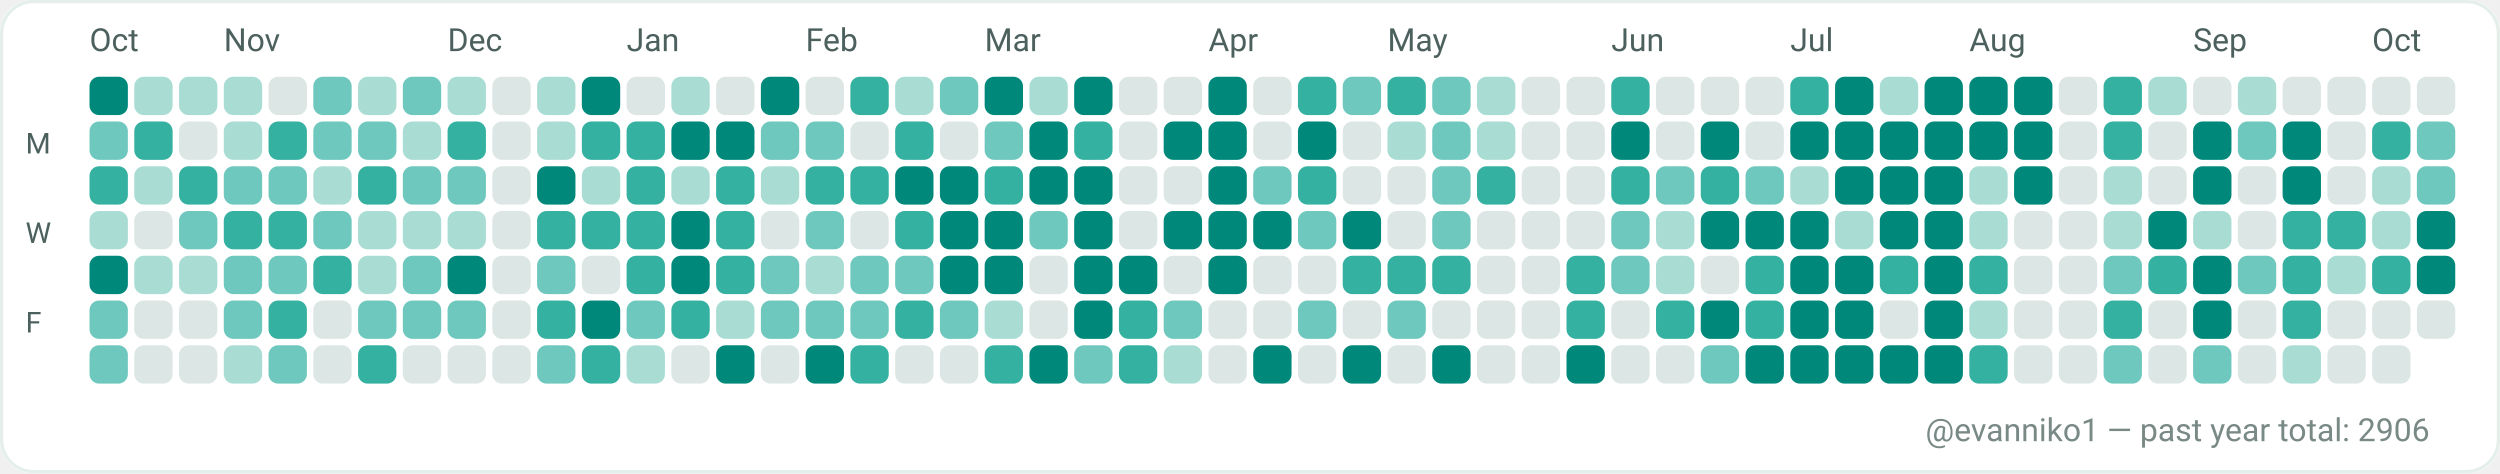
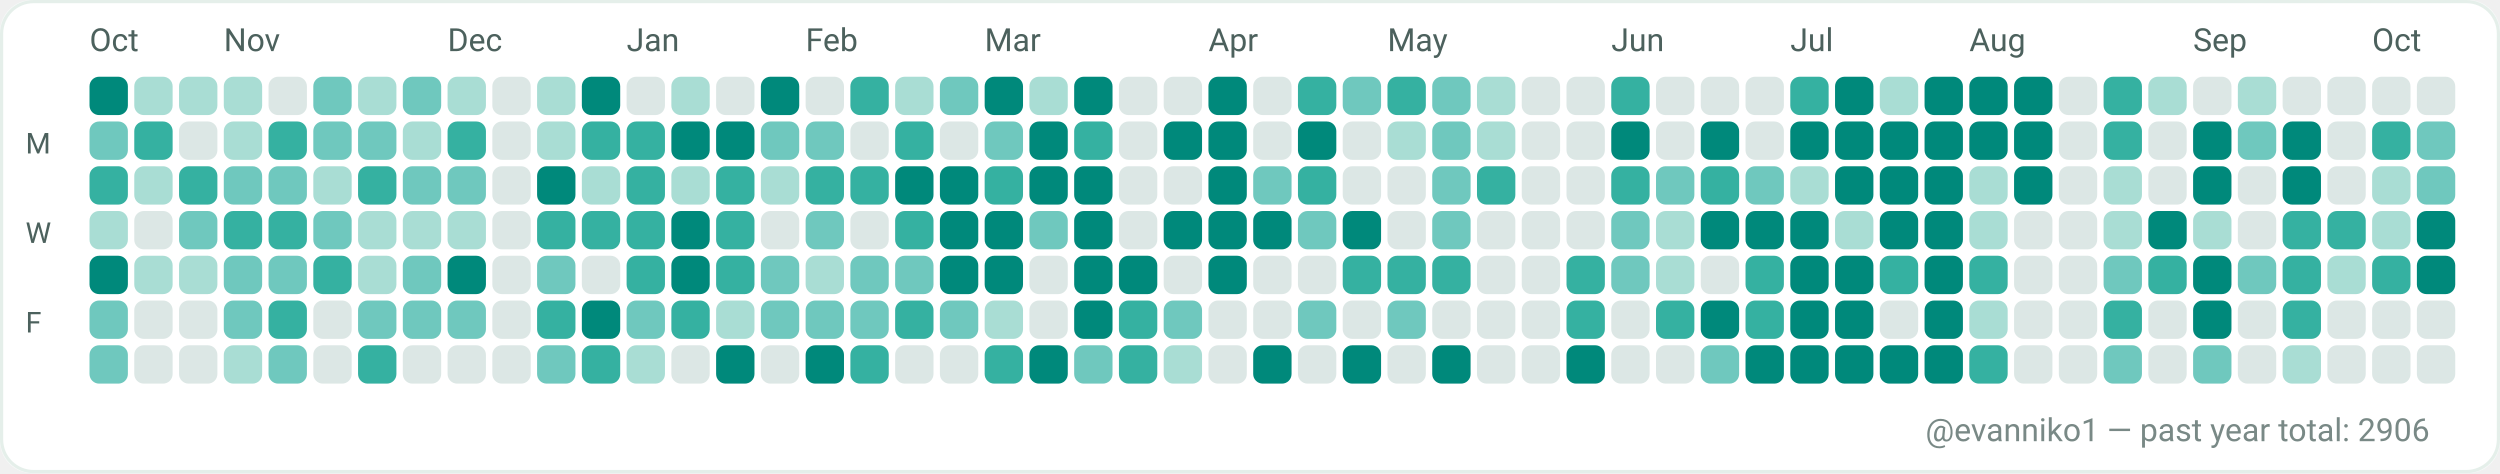
<svg xmlns="http://www.w3.org/2000/svg" width="782" height="148" viewBox="0 0 782 148" role="img" aria-label="GitHub contributions calendar for evanniko1">
  <rect x="0" y="0" width="782" height="148" rx="10" fill="#F7FAF9" />
  <rect x="0.5" y="0.5" width="781" height="147" rx="10" fill="#FFFFFF" stroke="#E5EFEA" stroke-width="1" />
  <text x="28" y="16" fill="#4C615D" font-family="ui-sans-serif, system-ui, -apple-system, Segoe UI, Roboto, Ubuntu, Cantarell, Noto Sans, Helvetica Neue, Arial" font-size="10" text-rendering="geometricPrecision">Oct</text>
  <text x="70" y="16" fill="#4C615D" font-family="ui-sans-serif, system-ui, -apple-system, Segoe UI, Roboto, Ubuntu, Cantarell, Noto Sans, Helvetica Neue, Arial" font-size="10" text-rendering="geometricPrecision">Nov</text>
  <text x="140" y="16" fill="#4C615D" font-family="ui-sans-serif, system-ui, -apple-system, Segoe UI, Roboto, Ubuntu, Cantarell, Noto Sans, Helvetica Neue, Arial" font-size="10" text-rendering="geometricPrecision">Dec</text>
  <text x="196" y="16" fill="#4C615D" font-family="ui-sans-serif, system-ui, -apple-system, Segoe UI, Roboto, Ubuntu, Cantarell, Noto Sans, Helvetica Neue, Arial" font-size="10" text-rendering="geometricPrecision">Jan</text>
  <text x="252" y="16" fill="#4C615D" font-family="ui-sans-serif, system-ui, -apple-system, Segoe UI, Roboto, Ubuntu, Cantarell, Noto Sans, Helvetica Neue, Arial" font-size="10" text-rendering="geometricPrecision">Feb</text>
  <text x="308" y="16" fill="#4C615D" font-family="ui-sans-serif, system-ui, -apple-system, Segoe UI, Roboto, Ubuntu, Cantarell, Noto Sans, Helvetica Neue, Arial" font-size="10" text-rendering="geometricPrecision">Mar</text>
  <text x="378" y="16" fill="#4C615D" font-family="ui-sans-serif, system-ui, -apple-system, Segoe UI, Roboto, Ubuntu, Cantarell, Noto Sans, Helvetica Neue, Arial" font-size="10" text-rendering="geometricPrecision">Apr</text>
  <text x="434" y="16" fill="#4C615D" font-family="ui-sans-serif, system-ui, -apple-system, Segoe UI, Roboto, Ubuntu, Cantarell, Noto Sans, Helvetica Neue, Arial" font-size="10" text-rendering="geometricPrecision">May</text>
  <text x="504" y="16" fill="#4C615D" font-family="ui-sans-serif, system-ui, -apple-system, Segoe UI, Roboto, Ubuntu, Cantarell, Noto Sans, Helvetica Neue, Arial" font-size="10" text-rendering="geometricPrecision">Jun</text>
  <text x="560" y="16" fill="#4C615D" font-family="ui-sans-serif, system-ui, -apple-system, Segoe UI, Roboto, Ubuntu, Cantarell, Noto Sans, Helvetica Neue, Arial" font-size="10" text-rendering="geometricPrecision">Jul</text>
  <text x="616" y="16" fill="#4C615D" font-family="ui-sans-serif, system-ui, -apple-system, Segoe UI, Roboto, Ubuntu, Cantarell, Noto Sans, Helvetica Neue, Arial" font-size="10" text-rendering="geometricPrecision">Aug</text>
  <text x="686" y="16" fill="#4C615D" font-family="ui-sans-serif, system-ui, -apple-system, Segoe UI, Roboto, Ubuntu, Cantarell, Noto Sans, Helvetica Neue, Arial" font-size="10" text-rendering="geometricPrecision">Sep</text>
  <text x="742" y="16" fill="#4C615D" font-family="ui-sans-serif, system-ui, -apple-system, Segoe UI, Roboto, Ubuntu, Cantarell, Noto Sans, Helvetica Neue, Arial" font-size="10" text-rendering="geometricPrecision">Oct</text>
  <text x="8" y="48" fill="#4C615D" font-family="ui-sans-serif, system-ui, -apple-system, Segoe UI, Roboto, Ubuntu, Cantarell, Noto Sans, Helvetica Neue, Arial" font-size="9" text-rendering="geometricPrecision">M</text>
  <text x="8" y="76" fill="#4C615D" font-family="ui-sans-serif, system-ui, -apple-system, Segoe UI, Roboto, Ubuntu, Cantarell, Noto Sans, Helvetica Neue, Arial" font-size="9" text-rendering="geometricPrecision">W</text>
  <text x="8" y="104" fill="#4C615D" font-family="ui-sans-serif, system-ui, -apple-system, Segoe UI, Roboto, Ubuntu, Cantarell, Noto Sans, Helvetica Neue, Arial" font-size="9" text-rendering="geometricPrecision">F</text>
  <g>
    <rect x="28" y="24" width="12" height="12" rx="3" fill="#00897B" />
  </g>
  <g>
    <rect x="28" y="38" width="12" height="12" rx="3" fill="#6FC8BE" />
  </g>
  <g>
    <rect x="28" y="52" width="12" height="12" rx="3" fill="#35B1A1" />
  </g>
  <g>
    <rect x="28" y="66" width="12" height="12" rx="3" fill="#A9DDD4" />
  </g>
  <g>
    <rect x="28" y="80" width="12" height="12" rx="3" fill="#00897B" />
  </g>
  <g>
    <rect x="28" y="94" width="12" height="12" rx="3" fill="#6FC8BE" />
  </g>
  <g>
    <rect x="28" y="108" width="12" height="12" rx="3" fill="#6FC8BE" />
  </g>
  <g>
    <rect x="42" y="24" width="12" height="12" rx="3" fill="#A9DDD4" />
  </g>
  <g>
    <rect x="42" y="38" width="12" height="12" rx="3" fill="#35B1A1" />
  </g>
  <g>
    <rect x="42" y="52" width="12" height="12" rx="3" fill="#A9DDD4" />
  </g>
  <g>
    <rect x="42" y="66" width="12" height="12" rx="3" fill="#DCE7E5" />
  </g>
  <g>
    <rect x="42" y="80" width="12" height="12" rx="3" fill="#A9DDD4" />
  </g>
  <g>
    <rect x="42" y="94" width="12" height="12" rx="3" fill="#DCE7E5" />
  </g>
  <g>
    <rect x="42" y="108" width="12" height="12" rx="3" fill="#DCE7E5" />
  </g>
  <g>
    <rect x="56" y="24" width="12" height="12" rx="3" fill="#A9DDD4" />
  </g>
  <g>
    <rect x="56" y="38" width="12" height="12" rx="3" fill="#DCE7E5" />
  </g>
  <g>
    <rect x="56" y="52" width="12" height="12" rx="3" fill="#35B1A1" />
  </g>
  <g>
    <rect x="56" y="66" width="12" height="12" rx="3" fill="#6FC8BE" />
  </g>
  <g>
    <rect x="56" y="80" width="12" height="12" rx="3" fill="#A9DDD4" />
  </g>
  <g>
    <rect x="56" y="94" width="12" height="12" rx="3" fill="#DCE7E5" />
  </g>
  <g>
    <rect x="56" y="108" width="12" height="12" rx="3" fill="#DCE7E5" />
  </g>
  <g>
    <rect x="70" y="24" width="12" height="12" rx="3" fill="#A9DDD4" />
  </g>
  <g>
    <rect x="70" y="38" width="12" height="12" rx="3" fill="#A9DDD4" />
  </g>
  <g>
    <rect x="70" y="52" width="12" height="12" rx="3" fill="#6FC8BE" />
  </g>
  <g>
    <rect x="70" y="66" width="12" height="12" rx="3" fill="#35B1A1" />
  </g>
  <g>
    <rect x="70" y="80" width="12" height="12" rx="3" fill="#6FC8BE" />
  </g>
  <g>
    <rect x="70" y="94" width="12" height="12" rx="3" fill="#6FC8BE" />
  </g>
  <g>
    <rect x="70" y="108" width="12" height="12" rx="3" fill="#A9DDD4" />
  </g>
  <g>
    <rect x="84" y="24" width="12" height="12" rx="3" fill="#DCE7E5" />
  </g>
  <g>
    <rect x="84" y="38" width="12" height="12" rx="3" fill="#35B1A1" />
  </g>
  <g>
    <rect x="84" y="52" width="12" height="12" rx="3" fill="#6FC8BE" />
  </g>
  <g>
    <rect x="84" y="66" width="12" height="12" rx="3" fill="#35B1A1" />
  </g>
  <g>
    <rect x="84" y="80" width="12" height="12" rx="3" fill="#6FC8BE" />
  </g>
  <g>
    <rect x="84" y="94" width="12" height="12" rx="3" fill="#35B1A1" />
  </g>
  <g>
    <rect x="84" y="108" width="12" height="12" rx="3" fill="#6FC8BE" />
  </g>
  <g>
    <rect x="98" y="24" width="12" height="12" rx="3" fill="#6FC8BE" />
  </g>
  <g>
    <rect x="98" y="38" width="12" height="12" rx="3" fill="#6FC8BE" />
  </g>
  <g>
    <rect x="98" y="52" width="12" height="12" rx="3" fill="#A9DDD4" />
  </g>
  <g>
    <rect x="98" y="66" width="12" height="12" rx="3" fill="#6FC8BE" />
  </g>
  <g>
    <rect x="98" y="80" width="12" height="12" rx="3" fill="#35B1A1" />
  </g>
  <g>
    <rect x="98" y="94" width="12" height="12" rx="3" fill="#DCE7E5" />
  </g>
  <g>
    <rect x="98" y="108" width="12" height="12" rx="3" fill="#DCE7E5" />
  </g>
  <g>
    <rect x="112" y="24" width="12" height="12" rx="3" fill="#A9DDD4" />
  </g>
  <g>
    <rect x="112" y="38" width="12" height="12" rx="3" fill="#6FC8BE" />
  </g>
  <g>
    <rect x="112" y="52" width="12" height="12" rx="3" fill="#35B1A1" />
  </g>
  <g>
    <rect x="112" y="66" width="12" height="12" rx="3" fill="#A9DDD4" />
  </g>
  <g>
    <rect x="112" y="80" width="12" height="12" rx="3" fill="#A9DDD4" />
  </g>
  <g>
    <rect x="112" y="94" width="12" height="12" rx="3" fill="#6FC8BE" />
  </g>
  <g>
    <rect x="112" y="108" width="12" height="12" rx="3" fill="#35B1A1" />
  </g>
  <g>
    <rect x="126" y="24" width="12" height="12" rx="3" fill="#6FC8BE" />
  </g>
  <g>
    <rect x="126" y="38" width="12" height="12" rx="3" fill="#A9DDD4" />
  </g>
  <g>
    <rect x="126" y="52" width="12" height="12" rx="3" fill="#6FC8BE" />
  </g>
  <g>
    <rect x="126" y="66" width="12" height="12" rx="3" fill="#A9DDD4" />
  </g>
  <g>
    <rect x="126" y="80" width="12" height="12" rx="3" fill="#6FC8BE" />
  </g>
  <g>
    <rect x="126" y="94" width="12" height="12" rx="3" fill="#6FC8BE" />
  </g>
  <g>
    <rect x="126" y="108" width="12" height="12" rx="3" fill="#DCE7E5" />
  </g>
  <g>
    <rect x="140" y="24" width="12" height="12" rx="3" fill="#A9DDD4" />
  </g>
  <g>
    <rect x="140" y="38" width="12" height="12" rx="3" fill="#35B1A1" />
  </g>
  <g>
    <rect x="140" y="52" width="12" height="12" rx="3" fill="#6FC8BE" />
  </g>
  <g>
    <rect x="140" y="66" width="12" height="12" rx="3" fill="#A9DDD4" />
  </g>
  <g>
    <rect x="140" y="80" width="12" height="12" rx="3" fill="#00897B" />
  </g>
  <g>
    <rect x="140" y="94" width="12" height="12" rx="3" fill="#6FC8BE" />
  </g>
  <g>
    <rect x="140" y="108" width="12" height="12" rx="3" fill="#DCE7E5" />
  </g>
  <g>
    <rect x="154" y="24" width="12" height="12" rx="3" fill="#DCE7E5" />
  </g>
  <g>
    <rect x="154" y="38" width="12" height="12" rx="3" fill="#DCE7E5" />
  </g>
  <g>
    <rect x="154" y="52" width="12" height="12" rx="3" fill="#DCE7E5" />
  </g>
  <g>
    <rect x="154" y="66" width="12" height="12" rx="3" fill="#DCE7E5" />
  </g>
  <g>
    <rect x="154" y="80" width="12" height="12" rx="3" fill="#DCE7E5" />
  </g>
  <g>
    <rect x="154" y="94" width="12" height="12" rx="3" fill="#DCE7E5" />
  </g>
  <g>
    <rect x="154" y="108" width="12" height="12" rx="3" fill="#DCE7E5" />
  </g>
  <g>
    <rect x="168" y="24" width="12" height="12" rx="3" fill="#A9DDD4" />
  </g>
  <g>
    <rect x="168" y="38" width="12" height="12" rx="3" fill="#A9DDD4" />
  </g>
  <g>
    <rect x="168" y="52" width="12" height="12" rx="3" fill="#00897B" />
  </g>
  <g>
    <rect x="168" y="66" width="12" height="12" rx="3" fill="#35B1A1" />
  </g>
  <g>
    <rect x="168" y="80" width="12" height="12" rx="3" fill="#6FC8BE" />
  </g>
  <g>
    <rect x="168" y="94" width="12" height="12" rx="3" fill="#35B1A1" />
  </g>
  <g>
    <rect x="168" y="108" width="12" height="12" rx="3" fill="#6FC8BE" />
  </g>
  <g>
    <rect x="182" y="24" width="12" height="12" rx="3" fill="#00897B" />
  </g>
  <g>
    <rect x="182" y="38" width="12" height="12" rx="3" fill="#35B1A1" />
  </g>
  <g>
    <rect x="182" y="52" width="12" height="12" rx="3" fill="#A9DDD4" />
  </g>
  <g>
    <rect x="182" y="66" width="12" height="12" rx="3" fill="#35B1A1" />
  </g>
  <g>
    <rect x="182" y="80" width="12" height="12" rx="3" fill="#DCE7E5" />
  </g>
  <g>
    <rect x="182" y="94" width="12" height="12" rx="3" fill="#00897B" />
  </g>
  <g>
    <rect x="182" y="108" width="12" height="12" rx="3" fill="#35B1A1" />
  </g>
  <g>
    <rect x="196" y="24" width="12" height="12" rx="3" fill="#DCE7E5" />
  </g>
  <g>
    <rect x="196" y="38" width="12" height="12" rx="3" fill="#35B1A1" />
  </g>
  <g>
    <rect x="196" y="52" width="12" height="12" rx="3" fill="#35B1A1" />
  </g>
  <g>
    <rect x="196" y="66" width="12" height="12" rx="3" fill="#35B1A1" />
  </g>
  <g>
    <rect x="196" y="80" width="12" height="12" rx="3" fill="#35B1A1" />
  </g>
  <g>
    <rect x="196" y="94" width="12" height="12" rx="3" fill="#6FC8BE" />
  </g>
  <g>
    <rect x="196" y="108" width="12" height="12" rx="3" fill="#A9DDD4" />
  </g>
  <g>
    <rect x="210" y="24" width="12" height="12" rx="3" fill="#A9DDD4" />
  </g>
  <g>
    <rect x="210" y="38" width="12" height="12" rx="3" fill="#00897B" />
  </g>
  <g>
    <rect x="210" y="52" width="12" height="12" rx="3" fill="#A9DDD4" />
  </g>
  <g>
    <rect x="210" y="66" width="12" height="12" rx="3" fill="#00897B" />
  </g>
  <g>
    <rect x="210" y="80" width="12" height="12" rx="3" fill="#00897B" />
  </g>
  <g>
    <rect x="210" y="94" width="12" height="12" rx="3" fill="#35B1A1" />
  </g>
  <g>
    <rect x="210" y="108" width="12" height="12" rx="3" fill="#DCE7E5" />
  </g>
  <g>
    <rect x="224" y="24" width="12" height="12" rx="3" fill="#DCE7E5" />
  </g>
  <g>
    <rect x="224" y="38" width="12" height="12" rx="3" fill="#00897B" />
  </g>
  <g>
    <rect x="224" y="52" width="12" height="12" rx="3" fill="#35B1A1" />
  </g>
  <g>
    <rect x="224" y="66" width="12" height="12" rx="3" fill="#35B1A1" />
  </g>
  <g>
    <rect x="224" y="80" width="12" height="12" rx="3" fill="#35B1A1" />
  </g>
  <g>
    <rect x="224" y="94" width="12" height="12" rx="3" fill="#A9DDD4" />
  </g>
  <g>
    <rect x="224" y="108" width="12" height="12" rx="3" fill="#00897B" />
  </g>
  <g>
    <rect x="238" y="24" width="12" height="12" rx="3" fill="#00897B" />
  </g>
  <g>
    <rect x="238" y="38" width="12" height="12" rx="3" fill="#6FC8BE" />
  </g>
  <g>
    <rect x="238" y="52" width="12" height="12" rx="3" fill="#A9DDD4" />
  </g>
  <g>
    <rect x="238" y="66" width="12" height="12" rx="3" fill="#DCE7E5" />
  </g>
  <g>
    <rect x="238" y="80" width="12" height="12" rx="3" fill="#6FC8BE" />
  </g>
  <g>
    <rect x="238" y="94" width="12" height="12" rx="3" fill="#6FC8BE" />
  </g>
  <g>
    <rect x="238" y="108" width="12" height="12" rx="3" fill="#DCE7E5" />
  </g>
  <g>
    <rect x="252" y="24" width="12" height="12" rx="3" fill="#DCE7E5" />
  </g>
  <g>
    <rect x="252" y="38" width="12" height="12" rx="3" fill="#6FC8BE" />
  </g>
  <g>
    <rect x="252" y="52" width="12" height="12" rx="3" fill="#35B1A1" />
  </g>
  <g>
    <rect x="252" y="66" width="12" height="12" rx="3" fill="#6FC8BE" />
  </g>
  <g>
    <rect x="252" y="80" width="12" height="12" rx="3" fill="#A9DDD4" />
  </g>
  <g>
    <rect x="252" y="94" width="12" height="12" rx="3" fill="#6FC8BE" />
  </g>
  <g>
    <rect x="252" y="108" width="12" height="12" rx="3" fill="#00897B" />
  </g>
  <g>
    <rect x="266" y="24" width="12" height="12" rx="3" fill="#35B1A1" />
  </g>
  <g>
    <rect x="266" y="38" width="12" height="12" rx="3" fill="#DCE7E5" />
  </g>
  <g>
    <rect x="266" y="52" width="12" height="12" rx="3" fill="#35B1A1" />
  </g>
  <g>
    <rect x="266" y="66" width="12" height="12" rx="3" fill="#DCE7E5" />
  </g>
  <g>
    <rect x="266" y="80" width="12" height="12" rx="3" fill="#6FC8BE" />
  </g>
  <g>
    <rect x="266" y="94" width="12" height="12" rx="3" fill="#6FC8BE" />
  </g>
  <g>
    <rect x="266" y="108" width="12" height="12" rx="3" fill="#35B1A1" />
  </g>
  <g>
    <rect x="280" y="24" width="12" height="12" rx="3" fill="#A9DDD4" />
  </g>
  <g>
    <rect x="280" y="38" width="12" height="12" rx="3" fill="#35B1A1" />
  </g>
  <g>
    <rect x="280" y="52" width="12" height="12" rx="3" fill="#00897B" />
  </g>
  <g>
    <rect x="280" y="66" width="12" height="12" rx="3" fill="#35B1A1" />
  </g>
  <g>
    <rect x="280" y="80" width="12" height="12" rx="3" fill="#6FC8BE" />
  </g>
  <g>
    <rect x="280" y="94" width="12" height="12" rx="3" fill="#35B1A1" />
  </g>
  <g>
    <rect x="280" y="108" width="12" height="12" rx="3" fill="#DCE7E5" />
  </g>
  <g>
    <rect x="294" y="24" width="12" height="12" rx="3" fill="#6FC8BE" />
  </g>
  <g>
    <rect x="294" y="38" width="12" height="12" rx="3" fill="#DCE7E5" />
  </g>
  <g>
    <rect x="294" y="52" width="12" height="12" rx="3" fill="#00897B" />
  </g>
  <g>
    <rect x="294" y="66" width="12" height="12" rx="3" fill="#00897B" />
  </g>
  <g>
    <rect x="294" y="80" width="12" height="12" rx="3" fill="#00897B" />
  </g>
  <g>
    <rect x="294" y="94" width="12" height="12" rx="3" fill="#6FC8BE" />
  </g>
  <g>
    <rect x="294" y="108" width="12" height="12" rx="3" fill="#DCE7E5" />
  </g>
  <g>
    <rect x="308" y="24" width="12" height="12" rx="3" fill="#00897B" />
  </g>
  <g>
    <rect x="308" y="38" width="12" height="12" rx="3" fill="#6FC8BE" />
  </g>
  <g>
    <rect x="308" y="52" width="12" height="12" rx="3" fill="#35B1A1" />
  </g>
  <g>
    <rect x="308" y="66" width="12" height="12" rx="3" fill="#00897B" />
  </g>
  <g>
    <rect x="308" y="80" width="12" height="12" rx="3" fill="#00897B" />
  </g>
  <g>
    <rect x="308" y="94" width="12" height="12" rx="3" fill="#A9DDD4" />
  </g>
  <g>
    <rect x="308" y="108" width="12" height="12" rx="3" fill="#35B1A1" />
  </g>
  <g>
    <rect x="322" y="24" width="12" height="12" rx="3" fill="#A9DDD4" />
  </g>
  <g>
    <rect x="322" y="38" width="12" height="12" rx="3" fill="#00897B" />
  </g>
  <g>
    <rect x="322" y="52" width="12" height="12" rx="3" fill="#00897B" />
  </g>
  <g>
    <rect x="322" y="66" width="12" height="12" rx="3" fill="#6FC8BE" />
  </g>
  <g>
    <rect x="322" y="80" width="12" height="12" rx="3" fill="#DCE7E5" />
  </g>
  <g>
    <rect x="322" y="94" width="12" height="12" rx="3" fill="#DCE7E5" />
  </g>
  <g>
    <rect x="322" y="108" width="12" height="12" rx="3" fill="#00897B" />
  </g>
  <g>
    <rect x="336" y="24" width="12" height="12" rx="3" fill="#00897B" />
  </g>
  <g>
    <rect x="336" y="38" width="12" height="12" rx="3" fill="#35B1A1" />
  </g>
  <g>
    <rect x="336" y="52" width="12" height="12" rx="3" fill="#00897B" />
  </g>
  <g>
    <rect x="336" y="66" width="12" height="12" rx="3" fill="#00897B" />
  </g>
  <g>
    <rect x="336" y="80" width="12" height="12" rx="3" fill="#00897B" />
  </g>
  <g>
    <rect x="336" y="94" width="12" height="12" rx="3" fill="#00897B" />
  </g>
  <g>
    <rect x="336" y="108" width="12" height="12" rx="3" fill="#6FC8BE" />
  </g>
  <g>
    <rect x="350" y="24" width="12" height="12" rx="3" fill="#DCE7E5" />
  </g>
  <g>
    <rect x="350" y="38" width="12" height="12" rx="3" fill="#DCE7E5" />
  </g>
  <g>
    <rect x="350" y="52" width="12" height="12" rx="3" fill="#DCE7E5" />
  </g>
  <g>
    <rect x="350" y="66" width="12" height="12" rx="3" fill="#DCE7E5" />
  </g>
  <g>
    <rect x="350" y="80" width="12" height="12" rx="3" fill="#00897B" />
  </g>
  <g>
    <rect x="350" y="94" width="12" height="12" rx="3" fill="#35B1A1" />
  </g>
  <g>
    <rect x="350" y="108" width="12" height="12" rx="3" fill="#35B1A1" />
  </g>
  <g>
    <rect x="364" y="24" width="12" height="12" rx="3" fill="#DCE7E5" />
  </g>
  <g>
    <rect x="364" y="38" width="12" height="12" rx="3" fill="#00897B" />
  </g>
  <g>
    <rect x="364" y="52" width="12" height="12" rx="3" fill="#DCE7E5" />
  </g>
  <g>
    <rect x="364" y="66" width="12" height="12" rx="3" fill="#00897B" />
  </g>
  <g>
    <rect x="364" y="80" width="12" height="12" rx="3" fill="#DCE7E5" />
  </g>
  <g>
    <rect x="364" y="94" width="12" height="12" rx="3" fill="#6FC8BE" />
  </g>
  <g>
    <rect x="364" y="108" width="12" height="12" rx="3" fill="#A9DDD4" />
  </g>
  <g>
    <rect x="378" y="24" width="12" height="12" rx="3" fill="#00897B" />
  </g>
  <g>
    <rect x="378" y="38" width="12" height="12" rx="3" fill="#00897B" />
  </g>
  <g>
    <rect x="378" y="52" width="12" height="12" rx="3" fill="#00897B" />
  </g>
  <g>
    <rect x="378" y="66" width="12" height="12" rx="3" fill="#00897B" />
  </g>
  <g>
    <rect x="378" y="80" width="12" height="12" rx="3" fill="#00897B" />
  </g>
  <g>
    <rect x="378" y="94" width="12" height="12" rx="3" fill="#DCE7E5" />
  </g>
  <g>
    <rect x="378" y="108" width="12" height="12" rx="3" fill="#DCE7E5" />
  </g>
  <g>
    <rect x="392" y="24" width="12" height="12" rx="3" fill="#DCE7E5" />
  </g>
  <g>
    <rect x="392" y="38" width="12" height="12" rx="3" fill="#DCE7E5" />
  </g>
  <g>
    <rect x="392" y="52" width="12" height="12" rx="3" fill="#6FC8BE" />
  </g>
  <g>
    <rect x="392" y="66" width="12" height="12" rx="3" fill="#00897B" />
  </g>
  <g>
    <rect x="392" y="80" width="12" height="12" rx="3" fill="#DCE7E5" />
  </g>
  <g>
    <rect x="392" y="94" width="12" height="12" rx="3" fill="#DCE7E5" />
  </g>
  <g>
    <rect x="392" y="108" width="12" height="12" rx="3" fill="#00897B" />
  </g>
  <g>
    <rect x="406" y="24" width="12" height="12" rx="3" fill="#35B1A1" />
  </g>
  <g>
    <rect x="406" y="38" width="12" height="12" rx="3" fill="#00897B" />
  </g>
  <g>
    <rect x="406" y="52" width="12" height="12" rx="3" fill="#35B1A1" />
  </g>
  <g>
    <rect x="406" y="66" width="12" height="12" rx="3" fill="#6FC8BE" />
  </g>
  <g>
    <rect x="406" y="80" width="12" height="12" rx="3" fill="#DCE7E5" />
  </g>
  <g>
    <rect x="406" y="94" width="12" height="12" rx="3" fill="#6FC8BE" />
  </g>
  <g>
    <rect x="406" y="108" width="12" height="12" rx="3" fill="#DCE7E5" />
  </g>
  <g>
    <rect x="420" y="24" width="12" height="12" rx="3" fill="#6FC8BE" />
  </g>
  <g>
    <rect x="420" y="38" width="12" height="12" rx="3" fill="#DCE7E5" />
  </g>
  <g>
    <rect x="420" y="52" width="12" height="12" rx="3" fill="#DCE7E5" />
  </g>
  <g>
    <rect x="420" y="66" width="12" height="12" rx="3" fill="#00897B" />
  </g>
  <g>
    <rect x="420" y="80" width="12" height="12" rx="3" fill="#35B1A1" />
  </g>
  <g>
    <rect x="420" y="94" width="12" height="12" rx="3" fill="#DCE7E5" />
  </g>
  <g>
    <rect x="420" y="108" width="12" height="12" rx="3" fill="#00897B" />
  </g>
  <g>
    <rect x="434" y="24" width="12" height="12" rx="3" fill="#35B1A1" />
  </g>
  <g>
    <rect x="434" y="38" width="12" height="12" rx="3" fill="#A9DDD4" />
  </g>
  <g>
    <rect x="434" y="52" width="12" height="12" rx="3" fill="#DCE7E5" />
  </g>
  <g>
    <rect x="434" y="66" width="12" height="12" rx="3" fill="#DCE7E5" />
  </g>
  <g>
    <rect x="434" y="80" width="12" height="12" rx="3" fill="#35B1A1" />
  </g>
  <g>
    <rect x="434" y="94" width="12" height="12" rx="3" fill="#6FC8BE" />
  </g>
  <g>
    <rect x="434" y="108" width="12" height="12" rx="3" fill="#DCE7E5" />
  </g>
  <g>
    <rect x="448" y="24" width="12" height="12" rx="3" fill="#6FC8BE" />
  </g>
  <g>
    <rect x="448" y="38" width="12" height="12" rx="3" fill="#6FC8BE" />
  </g>
  <g>
    <rect x="448" y="52" width="12" height="12" rx="3" fill="#6FC8BE" />
  </g>
  <g>
    <rect x="448" y="66" width="12" height="12" rx="3" fill="#6FC8BE" />
  </g>
  <g>
    <rect x="448" y="80" width="12" height="12" rx="3" fill="#35B1A1" />
  </g>
  <g>
    <rect x="448" y="94" width="12" height="12" rx="3" fill="#DCE7E5" />
  </g>
  <g>
    <rect x="448" y="108" width="12" height="12" rx="3" fill="#00897B" />
  </g>
  <g>
    <rect x="462" y="24" width="12" height="12" rx="3" fill="#A9DDD4" />
  </g>
  <g>
    <rect x="462" y="38" width="12" height="12" rx="3" fill="#A9DDD4" />
  </g>
  <g>
    <rect x="462" y="52" width="12" height="12" rx="3" fill="#35B1A1" />
  </g>
  <g>
    <rect x="462" y="66" width="12" height="12" rx="3" fill="#DCE7E5" />
  </g>
  <g>
    <rect x="462" y="80" width="12" height="12" rx="3" fill="#DCE7E5" />
  </g>
  <g>
    <rect x="462" y="94" width="12" height="12" rx="3" fill="#DCE7E5" />
  </g>
  <g>
    <rect x="462" y="108" width="12" height="12" rx="3" fill="#DCE7E5" />
  </g>
  <g>
    <rect x="476" y="24" width="12" height="12" rx="3" fill="#DCE7E5" />
  </g>
  <g>
    <rect x="476" y="38" width="12" height="12" rx="3" fill="#DCE7E5" />
  </g>
  <g>
    <rect x="476" y="52" width="12" height="12" rx="3" fill="#DCE7E5" />
  </g>
  <g>
    <rect x="476" y="66" width="12" height="12" rx="3" fill="#DCE7E5" />
  </g>
  <g>
    <rect x="476" y="80" width="12" height="12" rx="3" fill="#DCE7E5" />
  </g>
  <g>
    <rect x="476" y="94" width="12" height="12" rx="3" fill="#DCE7E5" />
  </g>
  <g>
    <rect x="476" y="108" width="12" height="12" rx="3" fill="#DCE7E5" />
  </g>
  <g>
    <rect x="490" y="24" width="12" height="12" rx="3" fill="#DCE7E5" />
  </g>
  <g>
    <rect x="490" y="38" width="12" height="12" rx="3" fill="#DCE7E5" />
  </g>
  <g>
    <rect x="490" y="52" width="12" height="12" rx="3" fill="#DCE7E5" />
  </g>
  <g>
    <rect x="490" y="66" width="12" height="12" rx="3" fill="#DCE7E5" />
  </g>
  <g>
    <rect x="490" y="80" width="12" height="12" rx="3" fill="#35B1A1" />
  </g>
  <g>
    <rect x="490" y="94" width="12" height="12" rx="3" fill="#35B1A1" />
  </g>
  <g>
    <rect x="490" y="108" width="12" height="12" rx="3" fill="#00897B" />
  </g>
  <g>
    <rect x="504" y="24" width="12" height="12" rx="3" fill="#35B1A1" />
  </g>
  <g>
    <rect x="504" y="38" width="12" height="12" rx="3" fill="#00897B" />
  </g>
  <g>
    <rect x="504" y="52" width="12" height="12" rx="3" fill="#35B1A1" />
  </g>
  <g>
    <rect x="504" y="66" width="12" height="12" rx="3" fill="#6FC8BE" />
  </g>
  <g>
    <rect x="504" y="80" width="12" height="12" rx="3" fill="#6FC8BE" />
  </g>
  <g>
    <rect x="504" y="94" width="12" height="12" rx="3" fill="#DCE7E5" />
  </g>
  <g>
    <rect x="504" y="108" width="12" height="12" rx="3" fill="#DCE7E5" />
  </g>
  <g>
    <rect x="518" y="24" width="12" height="12" rx="3" fill="#DCE7E5" />
  </g>
  <g>
    <rect x="518" y="38" width="12" height="12" rx="3" fill="#DCE7E5" />
  </g>
  <g>
    <rect x="518" y="52" width="12" height="12" rx="3" fill="#6FC8BE" />
  </g>
  <g>
    <rect x="518" y="66" width="12" height="12" rx="3" fill="#A9DDD4" />
  </g>
  <g>
    <rect x="518" y="80" width="12" height="12" rx="3" fill="#A9DDD4" />
  </g>
  <g>
    <rect x="518" y="94" width="12" height="12" rx="3" fill="#35B1A1" />
  </g>
  <g>
    <rect x="518" y="108" width="12" height="12" rx="3" fill="#DCE7E5" />
  </g>
  <g>
    <rect x="532" y="24" width="12" height="12" rx="3" fill="#DCE7E5" />
  </g>
  <g>
    <rect x="532" y="38" width="12" height="12" rx="3" fill="#00897B" />
  </g>
  <g>
    <rect x="532" y="52" width="12" height="12" rx="3" fill="#35B1A1" />
  </g>
  <g>
    <rect x="532" y="66" width="12" height="12" rx="3" fill="#00897B" />
  </g>
  <g>
    <rect x="532" y="80" width="12" height="12" rx="3" fill="#DCE7E5" />
  </g>
  <g>
    <rect x="532" y="94" width="12" height="12" rx="3" fill="#00897B" />
  </g>
  <g>
    <rect x="532" y="108" width="12" height="12" rx="3" fill="#6FC8BE" />
  </g>
  <g>
    <rect x="546" y="24" width="12" height="12" rx="3" fill="#DCE7E5" />
  </g>
  <g>
    <rect x="546" y="38" width="12" height="12" rx="3" fill="#DCE7E5" />
  </g>
  <g>
    <rect x="546" y="52" width="12" height="12" rx="3" fill="#6FC8BE" />
  </g>
  <g>
    <rect x="546" y="66" width="12" height="12" rx="3" fill="#00897B" />
  </g>
  <g>
    <rect x="546" y="80" width="12" height="12" rx="3" fill="#35B1A1" />
  </g>
  <g>
    <rect x="546" y="94" width="12" height="12" rx="3" fill="#35B1A1" />
  </g>
  <g>
    <rect x="546" y="108" width="12" height="12" rx="3" fill="#00897B" />
  </g>
  <g>
    <rect x="560" y="24" width="12" height="12" rx="3" fill="#35B1A1" />
  </g>
  <g>
    <rect x="560" y="38" width="12" height="12" rx="3" fill="#00897B" />
  </g>
  <g>
    <rect x="560" y="52" width="12" height="12" rx="3" fill="#A9DDD4" />
  </g>
  <g>
    <rect x="560" y="66" width="12" height="12" rx="3" fill="#00897B" />
  </g>
  <g>
    <rect x="560" y="80" width="12" height="12" rx="3" fill="#00897B" />
  </g>
  <g>
    <rect x="560" y="94" width="12" height="12" rx="3" fill="#00897B" />
  </g>
  <g>
    <rect x="560" y="108" width="12" height="12" rx="3" fill="#00897B" />
  </g>
  <g>
    <rect x="574" y="24" width="12" height="12" rx="3" fill="#00897B" />
  </g>
  <g>
    <rect x="574" y="38" width="12" height="12" rx="3" fill="#00897B" />
  </g>
  <g>
    <rect x="574" y="52" width="12" height="12" rx="3" fill="#00897B" />
  </g>
  <g>
    <rect x="574" y="66" width="12" height="12" rx="3" fill="#A9DDD4" />
  </g>
  <g>
    <rect x="574" y="80" width="12" height="12" rx="3" fill="#00897B" />
  </g>
  <g>
    <rect x="574" y="94" width="12" height="12" rx="3" fill="#00897B" />
  </g>
  <g>
    <rect x="574" y="108" width="12" height="12" rx="3" fill="#00897B" />
  </g>
  <g>
    <rect x="588" y="24" width="12" height="12" rx="3" fill="#A9DDD4" />
  </g>
  <g>
    <rect x="588" y="38" width="12" height="12" rx="3" fill="#00897B" />
  </g>
  <g>
    <rect x="588" y="52" width="12" height="12" rx="3" fill="#00897B" />
  </g>
  <g>
    <rect x="588" y="66" width="12" height="12" rx="3" fill="#00897B" />
  </g>
  <g>
    <rect x="588" y="80" width="12" height="12" rx="3" fill="#35B1A1" />
  </g>
  <g>
    <rect x="588" y="94" width="12" height="12" rx="3" fill="#DCE7E5" />
  </g>
  <g>
    <rect x="588" y="108" width="12" height="12" rx="3" fill="#00897B" />
  </g>
  <g>
    <rect x="602" y="24" width="12" height="12" rx="3" fill="#00897B" />
  </g>
  <g>
    <rect x="602" y="38" width="12" height="12" rx="3" fill="#00897B" />
  </g>
  <g>
    <rect x="602" y="52" width="12" height="12" rx="3" fill="#00897B" />
  </g>
  <g>
    <rect x="602" y="66" width="12" height="12" rx="3" fill="#00897B" />
  </g>
  <g>
    <rect x="602" y="80" width="12" height="12" rx="3" fill="#00897B" />
  </g>
  <g>
    <rect x="602" y="94" width="12" height="12" rx="3" fill="#00897B" />
  </g>
  <g>
    <rect x="602" y="108" width="12" height="12" rx="3" fill="#00897B" />
  </g>
  <g>
    <rect x="616" y="24" width="12" height="12" rx="3" fill="#00897B" />
  </g>
  <g>
    <rect x="616" y="38" width="12" height="12" rx="3" fill="#00897B" />
  </g>
  <g>
    <rect x="616" y="52" width="12" height="12" rx="3" fill="#A9DDD4" />
  </g>
  <g>
    <rect x="616" y="66" width="12" height="12" rx="3" fill="#A9DDD4" />
  </g>
  <g>
    <rect x="616" y="80" width="12" height="12" rx="3" fill="#35B1A1" />
  </g>
  <g>
    <rect x="616" y="94" width="12" height="12" rx="3" fill="#A9DDD4" />
  </g>
  <g>
    <rect x="616" y="108" width="12" height="12" rx="3" fill="#35B1A1" />
  </g>
  <g>
    <rect x="630" y="24" width="12" height="12" rx="3" fill="#00897B" />
  </g>
  <g>
    <rect x="630" y="38" width="12" height="12" rx="3" fill="#00897B" />
  </g>
  <g>
    <rect x="630" y="52" width="12" height="12" rx="3" fill="#00897B" />
  </g>
  <g>
    <rect x="630" y="66" width="12" height="12" rx="3" fill="#DCE7E5" />
  </g>
  <g>
    <rect x="630" y="80" width="12" height="12" rx="3" fill="#DCE7E5" />
  </g>
  <g>
    <rect x="630" y="94" width="12" height="12" rx="3" fill="#DCE7E5" />
  </g>
  <g>
    <rect x="630" y="108" width="12" height="12" rx="3" fill="#DCE7E5" />
  </g>
  <g>
    <rect x="644" y="24" width="12" height="12" rx="3" fill="#DCE7E5" />
  </g>
  <g>
    <rect x="644" y="38" width="12" height="12" rx="3" fill="#DCE7E5" />
  </g>
  <g>
    <rect x="644" y="52" width="12" height="12" rx="3" fill="#DCE7E5" />
  </g>
  <g>
    <rect x="644" y="66" width="12" height="12" rx="3" fill="#DCE7E5" />
  </g>
  <g>
    <rect x="644" y="80" width="12" height="12" rx="3" fill="#DCE7E5" />
  </g>
  <g>
    <rect x="644" y="94" width="12" height="12" rx="3" fill="#DCE7E5" />
  </g>
  <g>
    <rect x="644" y="108" width="12" height="12" rx="3" fill="#DCE7E5" />
  </g>
  <g>
    <rect x="658" y="24" width="12" height="12" rx="3" fill="#35B1A1" />
  </g>
  <g>
    <rect x="658" y="38" width="12" height="12" rx="3" fill="#35B1A1" />
  </g>
  <g>
    <rect x="658" y="52" width="12" height="12" rx="3" fill="#A9DDD4" />
  </g>
  <g>
    <rect x="658" y="66" width="12" height="12" rx="3" fill="#A9DDD4" />
  </g>
  <g>
    <rect x="658" y="80" width="12" height="12" rx="3" fill="#6FC8BE" />
  </g>
  <g>
    <rect x="658" y="94" width="12" height="12" rx="3" fill="#35B1A1" />
  </g>
  <g>
    <rect x="658" y="108" width="12" height="12" rx="3" fill="#6FC8BE" />
  </g>
  <g>
    <rect x="672" y="24" width="12" height="12" rx="3" fill="#A9DDD4" />
  </g>
  <g>
    <rect x="672" y="38" width="12" height="12" rx="3" fill="#DCE7E5" />
  </g>
  <g>
    <rect x="672" y="52" width="12" height="12" rx="3" fill="#DCE7E5" />
  </g>
  <g>
    <rect x="672" y="66" width="12" height="12" rx="3" fill="#00897B" />
  </g>
  <g>
    <rect x="672" y="80" width="12" height="12" rx="3" fill="#35B1A1" />
  </g>
  <g>
    <rect x="672" y="94" width="12" height="12" rx="3" fill="#DCE7E5" />
  </g>
  <g>
    <rect x="672" y="108" width="12" height="12" rx="3" fill="#DCE7E5" />
  </g>
  <g>
    <rect x="686" y="24" width="12" height="12" rx="3" fill="#DCE7E5" />
  </g>
  <g>
    <rect x="686" y="38" width="12" height="12" rx="3" fill="#00897B" />
  </g>
  <g>
    <rect x="686" y="52" width="12" height="12" rx="3" fill="#00897B" />
  </g>
  <g>
    <rect x="686" y="66" width="12" height="12" rx="3" fill="#A9DDD4" />
  </g>
  <g>
    <rect x="686" y="80" width="12" height="12" rx="3" fill="#00897B" />
  </g>
  <g>
    <rect x="686" y="94" width="12" height="12" rx="3" fill="#00897B" />
  </g>
  <g>
    <rect x="686" y="108" width="12" height="12" rx="3" fill="#6FC8BE" />
  </g>
  <g>
    <rect x="700" y="24" width="12" height="12" rx="3" fill="#A9DDD4" />
  </g>
  <g>
    <rect x="700" y="38" width="12" height="12" rx="3" fill="#6FC8BE" />
  </g>
  <g>
    <rect x="700" y="52" width="12" height="12" rx="3" fill="#DCE7E5" />
  </g>
  <g>
    <rect x="700" y="66" width="12" height="12" rx="3" fill="#DCE7E5" />
  </g>
  <g>
    <rect x="700" y="80" width="12" height="12" rx="3" fill="#6FC8BE" />
  </g>
  <g>
    <rect x="700" y="94" width="12" height="12" rx="3" fill="#DCE7E5" />
  </g>
  <g>
    <rect x="700" y="108" width="12" height="12" rx="3" fill="#DCE7E5" />
  </g>
  <g>
    <rect x="714" y="24" width="12" height="12" rx="3" fill="#DCE7E5" />
  </g>
  <g>
    <rect x="714" y="38" width="12" height="12" rx="3" fill="#00897B" />
  </g>
  <g>
    <rect x="714" y="52" width="12" height="12" rx="3" fill="#00897B" />
  </g>
  <g>
    <rect x="714" y="66" width="12" height="12" rx="3" fill="#35B1A1" />
  </g>
  <g>
    <rect x="714" y="80" width="12" height="12" rx="3" fill="#35B1A1" />
  </g>
  <g>
    <rect x="714" y="94" width="12" height="12" rx="3" fill="#35B1A1" />
  </g>
  <g>
    <rect x="714" y="108" width="12" height="12" rx="3" fill="#A9DDD4" />
  </g>
  <g>
    <rect x="728" y="24" width="12" height="12" rx="3" fill="#DCE7E5" />
  </g>
  <g>
    <rect x="728" y="38" width="12" height="12" rx="3" fill="#DCE7E5" />
  </g>
  <g>
    <rect x="728" y="52" width="12" height="12" rx="3" fill="#DCE7E5" />
  </g>
  <g>
    <rect x="728" y="66" width="12" height="12" rx="3" fill="#35B1A1" />
  </g>
  <g>
    <rect x="728" y="80" width="12" height="12" rx="3" fill="#A9DDD4" />
  </g>
  <g>
    <rect x="728" y="94" width="12" height="12" rx="3" fill="#DCE7E5" />
  </g>
  <g>
    <rect x="728" y="108" width="12" height="12" rx="3" fill="#DCE7E5" />
  </g>
  <g>
    <rect x="742" y="24" width="12" height="12" rx="3" fill="#DCE7E5" />
  </g>
  <g>
    <rect x="742" y="38" width="12" height="12" rx="3" fill="#35B1A1" />
  </g>
  <g>
    <rect x="742" y="52" width="12" height="12" rx="3" fill="#A9DDD4" />
  </g>
  <g>
    <rect x="742" y="66" width="12" height="12" rx="3" fill="#A9DDD4" />
  </g>
  <g>
    <rect x="742" y="80" width="12" height="12" rx="3" fill="#35B1A1" />
  </g>
  <g>
    <rect x="742" y="94" width="12" height="12" rx="3" fill="#DCE7E5" />
  </g>
  <g>
    <rect x="742" y="108" width="12" height="12" rx="3" fill="#DCE7E5" />
  </g>
  <g>
    <rect x="756" y="24" width="12" height="12" rx="3" fill="#DCE7E5" />
  </g>
  <g>
    <rect x="756" y="38" width="12" height="12" rx="3" fill="#6FC8BE" />
  </g>
  <g>
    <rect x="756" y="52" width="12" height="12" rx="3" fill="#6FC8BE" />
  </g>
  <g>
    <rect x="756" y="66" width="12" height="12" rx="3" fill="#00897B" />
  </g>
  <g>
    <rect x="756" y="80" width="12" height="12" rx="3" fill="#00897B" />
  </g>
  <g>
    <rect x="756" y="94" width="12" height="12" rx="3" fill="#DCE7E5" />
  </g>
+   <g>
+     <rect x="756" y="108" width="12" height="12" rx="3" fill="#DCE7E5" />
+   </g>
  <text x="760" y="138" fill="#4C615D" font-family="ui-sans-serif, system-ui, -apple-system, Segoe UI, Roboto, Ubuntu, Cantarell, Noto Sans, Helvetica Neue, Arial" font-size="10" text-anchor="end" opacity="0.75">@evanniko1 — past year total: 2906</text>
</svg>
